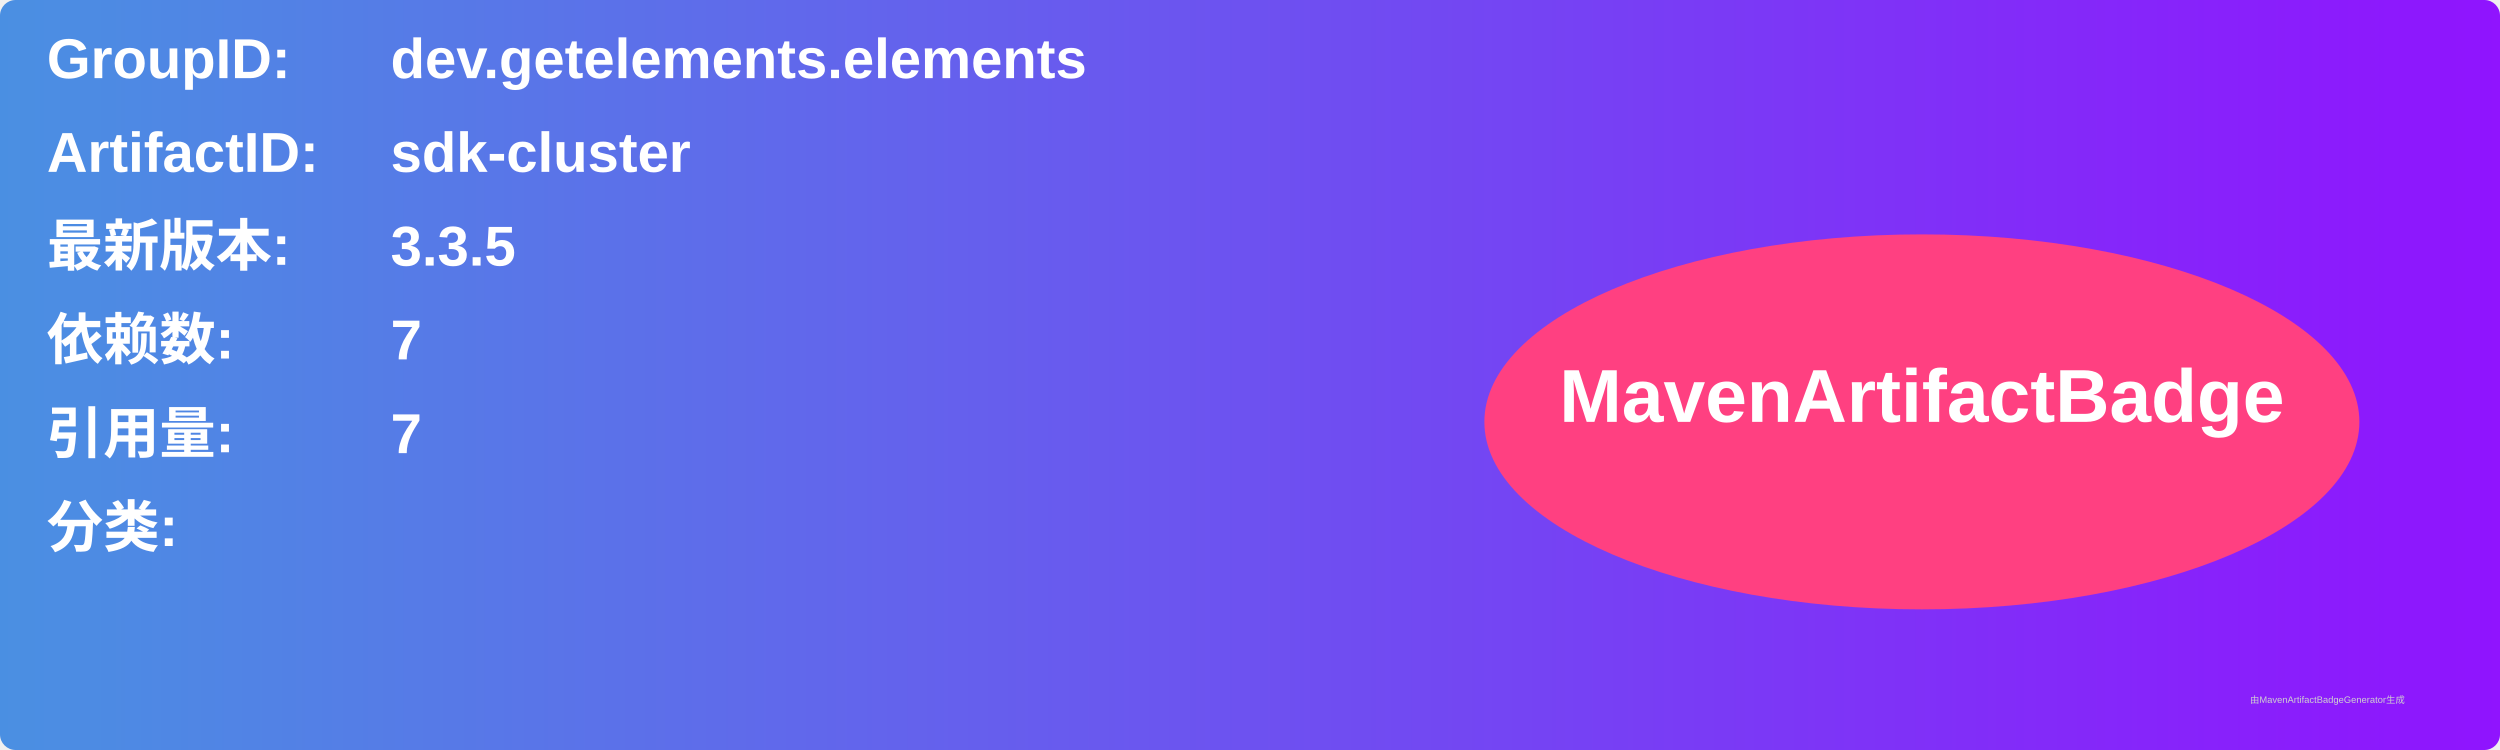
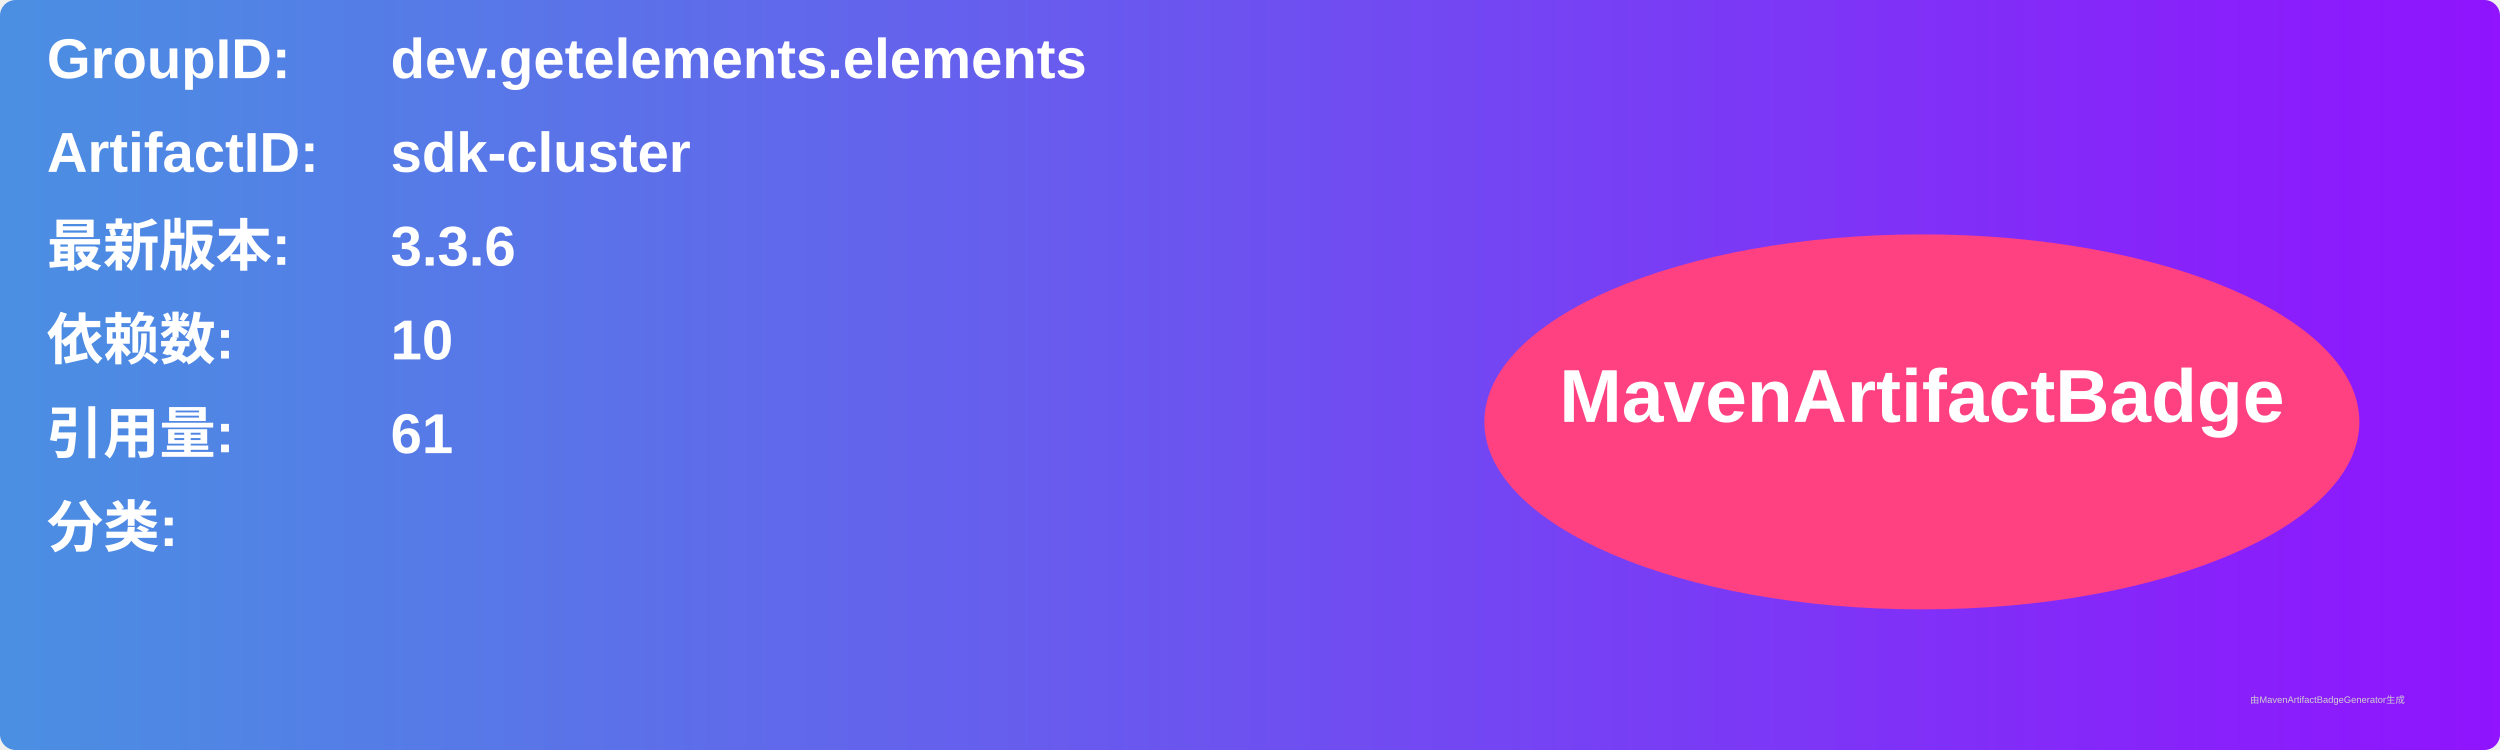
<svg xmlns="http://www.w3.org/2000/svg" width="800" height="240" viewBox="0 0 800 240">
  <linearGradient id="grad" x1="0%" y1="0%" x2="100%" y2="0%">
    <stop offset="0%" stop-color="#4a90e2" />
    <stop offset="100%" stop-color="#9013fe" />
  </linearGradient>
  <rect width="100%" height="100%" rx="5" ry="5" fill="url(#grad)" />
  <g transform="translate(15, 15)">
    <text x="0" y="10" font-family="Arial" font-size="18" fill="white" font-weight="bold" width="260">GroupID:</text>
    <text x="110" y="10" font-family="Arial" font-size="18" fill="white" font-weight="bold" width="460">dev.getelements.elements</text>
    <text x="0" y="40" font-family="Arial" font-size="18" fill="white" font-weight="bold" width="260">ArtifactID:</text>
    <text x="110" y="40" font-family="Arial" font-size="18" fill="white" font-weight="bold" width="460">sdk-cluster</text>
    <text x="0" y="70" font-family="Arial" font-size="18" fill="white" font-weight="bold">最新版本:</text>
    <text x="110" y="70" font-family="Arial" font-size="18" fill="white" font-weight="bold">
-       <tspan font-weight="bold">3.3.5</tspan>
+       <tspan font-weight="bold">3.3.6</tspan>
    </text>
    <text x="0" y="100" font-family="Arial" font-size="18" fill="white" font-weight="bold">依赖数: </text>
    <text x="110" y="100" font-family="Arial" font-size="18" fill="white">
-       <tspan font-weight="bold">7</tspan>
+       <tspan font-weight="bold">10</tspan>
    </text>
    <text x="0" y="130" font-family="Arial" font-size="18" fill="white" font-weight="bold">引用量: </text>
    <text x="110" y="130" font-family="Arial" font-size="18" fill="white">
-       <tspan font-weight="bold">7</tspan>
+       <tspan font-weight="bold">61</tspan>
    </text>
    <text x="0" y="160" font-family="Arial" font-size="18" fill="white" font-weight="bold">分类:</text>
    <text x="10" y="190" font-family="Arial" font-size="10" fill="white">
      <tspan font-weight="bold" />
    </text>
    <ellipse cx="600" cy="120" rx="140" ry="60" fill="#ff4081" />
    <text x="600" y="120" text-anchor="middle" font-family="Arial" font-size="24" fill="white" font-weight="bold">MavenArtifactBadge</text>
  </g>
  <text x="720" y="225" font-family="Arial" font-size="3" fill="#d0d0d0">由MavenArtifactBadgeGenerator生成</text>
</svg>
